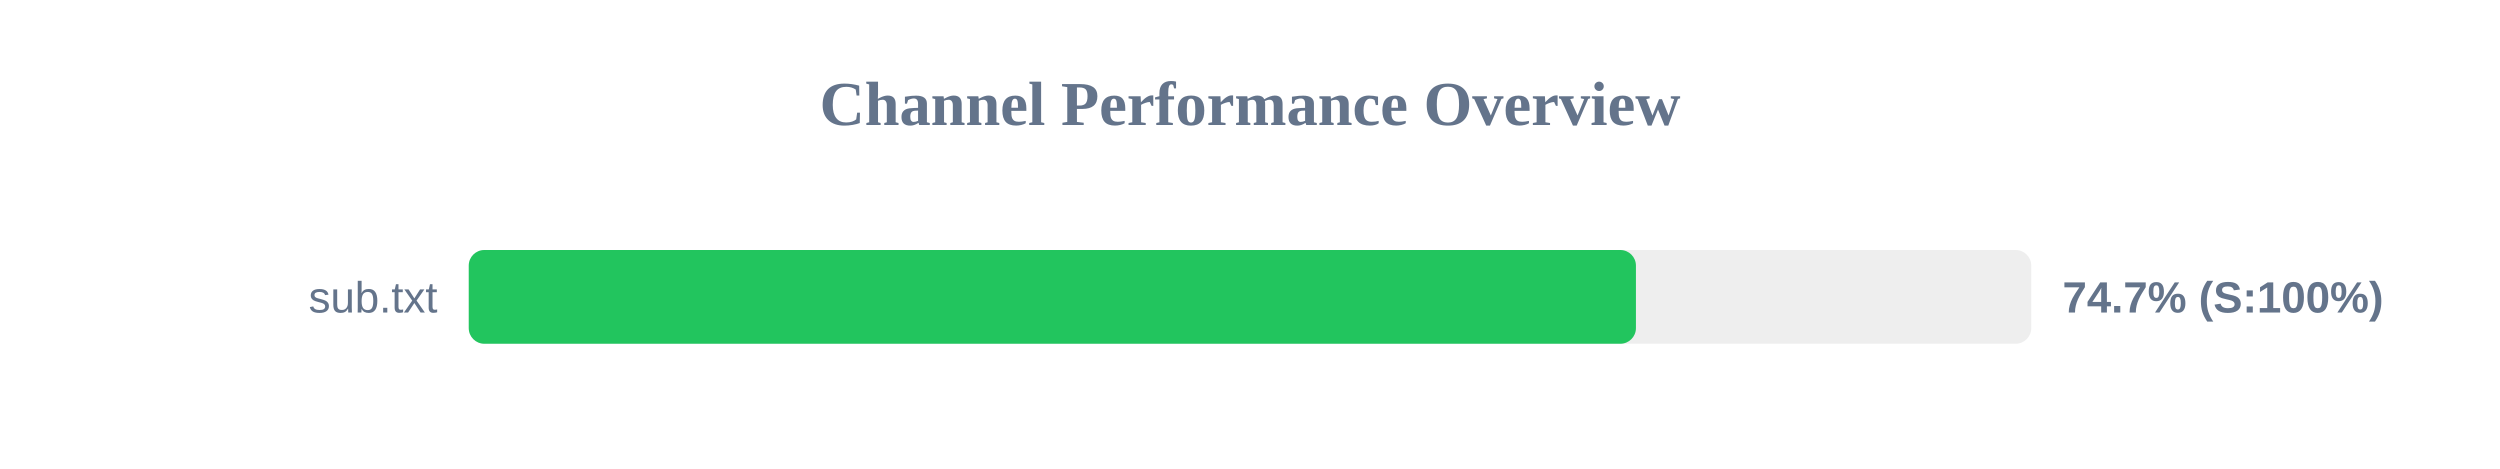
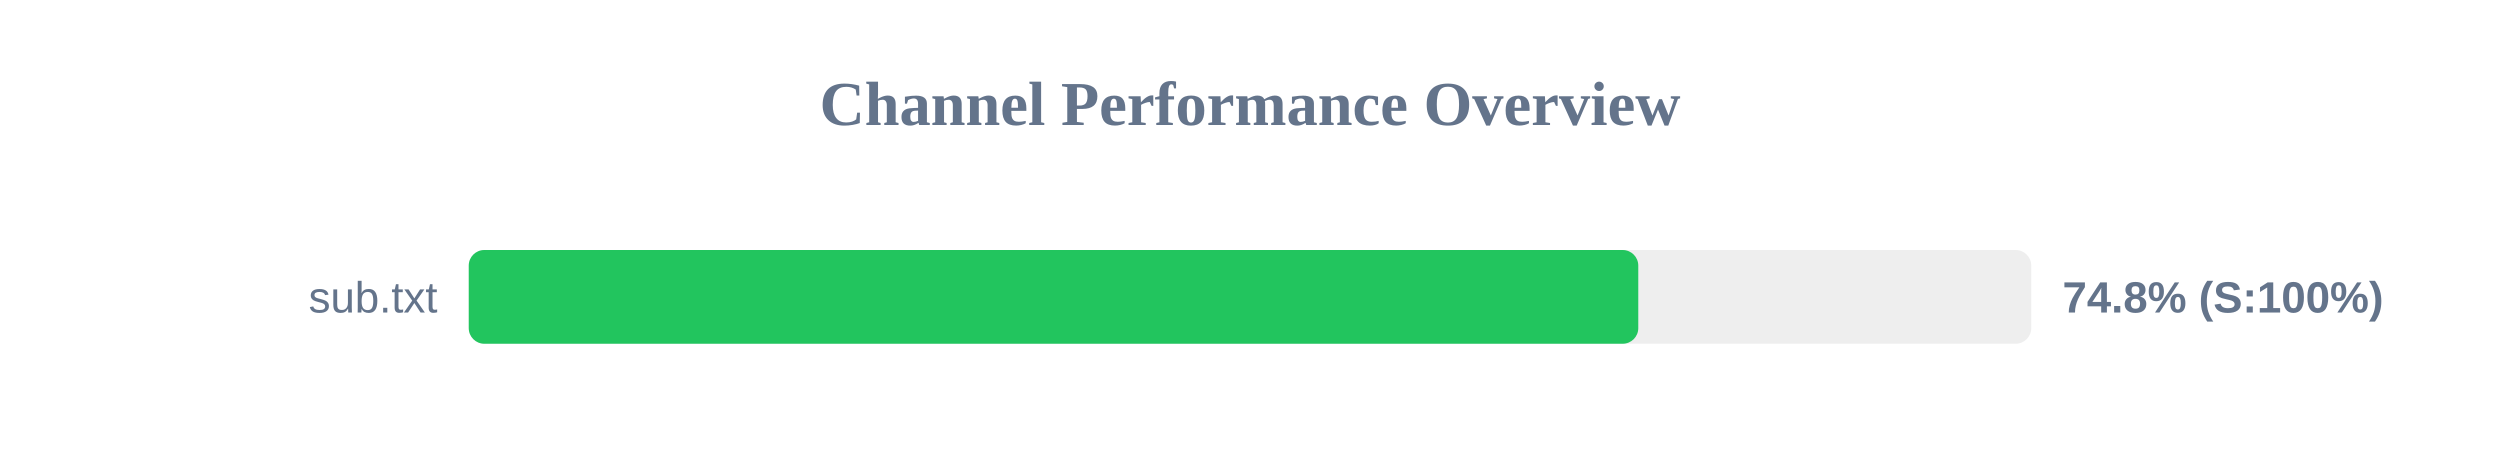
<svg xmlns="http://www.w3.org/2000/svg" width="800" height="150" version="1.1">
  <style>
        .row { font: 14px Arial; fill: #64748b; }
        .score { font: bold 14px Arial; fill: #64748b; }
    </style>
  <text x="400" y="40" text-anchor="middle" font-size="20px" font-weight="bold" fill="#64748b">Channel Performance Overview</text>
  <rect x="150" y="80" width="500" height="30" fill="#eee" rx="5" />
-   <rect x="150" y="80" width="373.5" height="30" fill="#22c55e" rx="5" />
+   <rect x="150" y="80" width="374.25" height="30" fill="#22c55e" rx="5" />
  <text x="140" y="100" text-anchor="end" class="row">sub.txt</text>
-   <text x="660" y="100" text-anchor="start" class="score">74.7% (S:100%)</text>
+   <text x="660" y="100" text-anchor="start" class="score">74.8% (S:100%)</text>
</svg>
